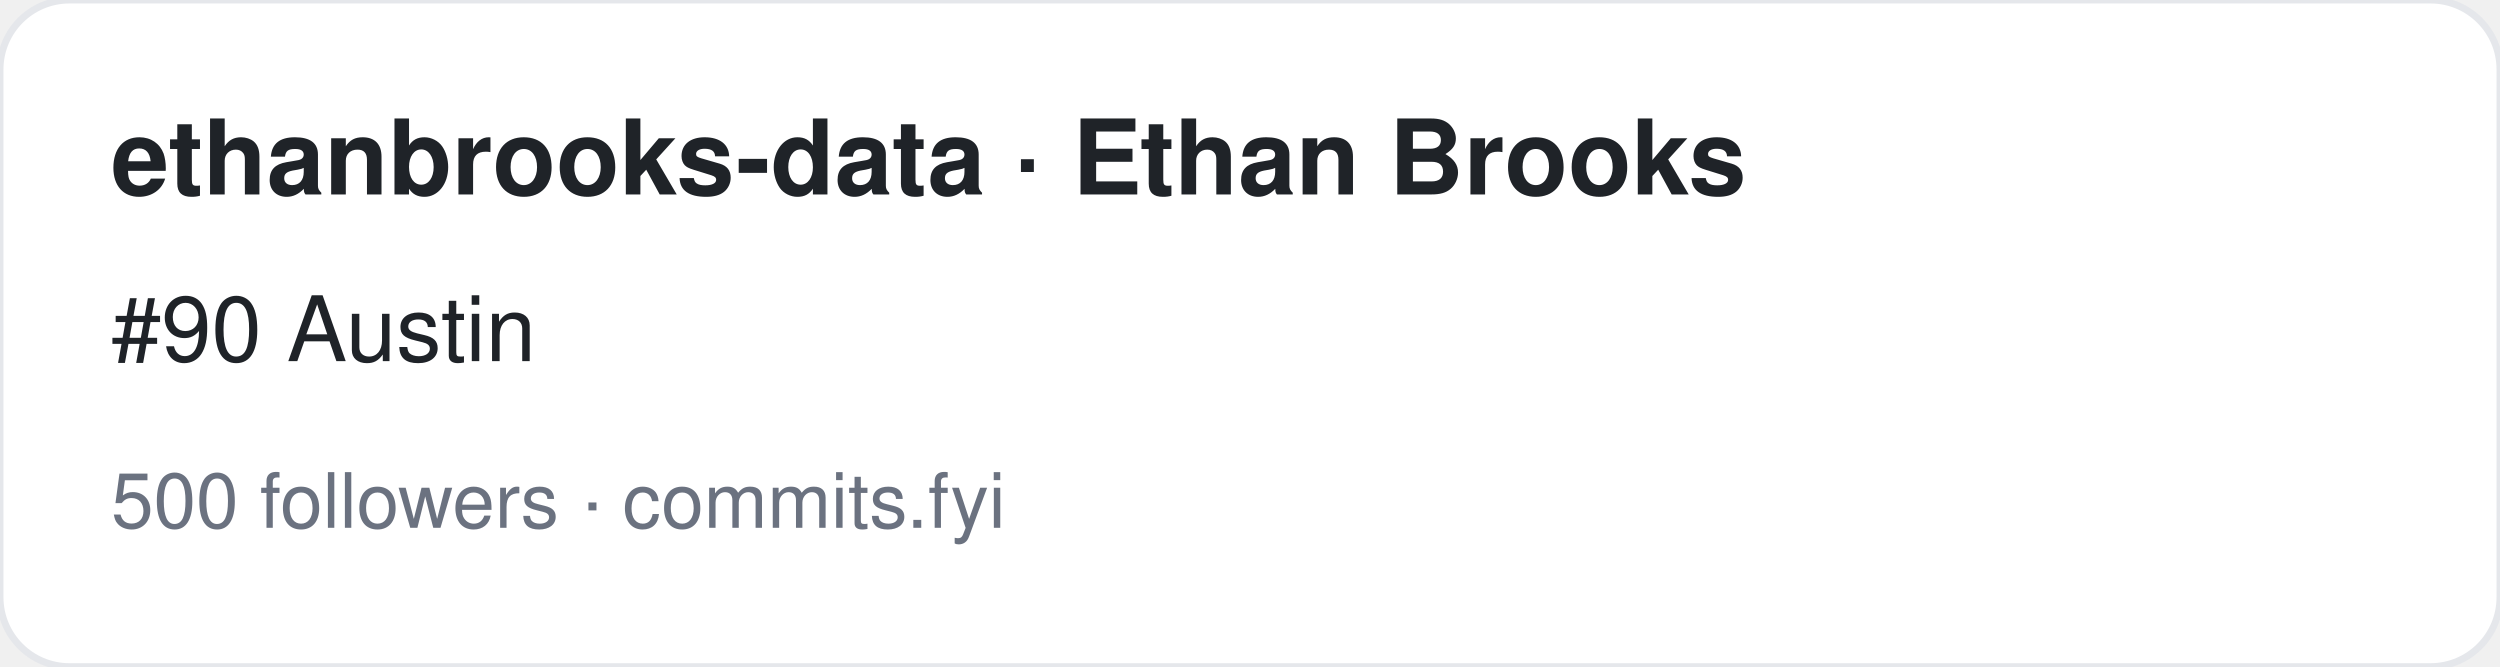
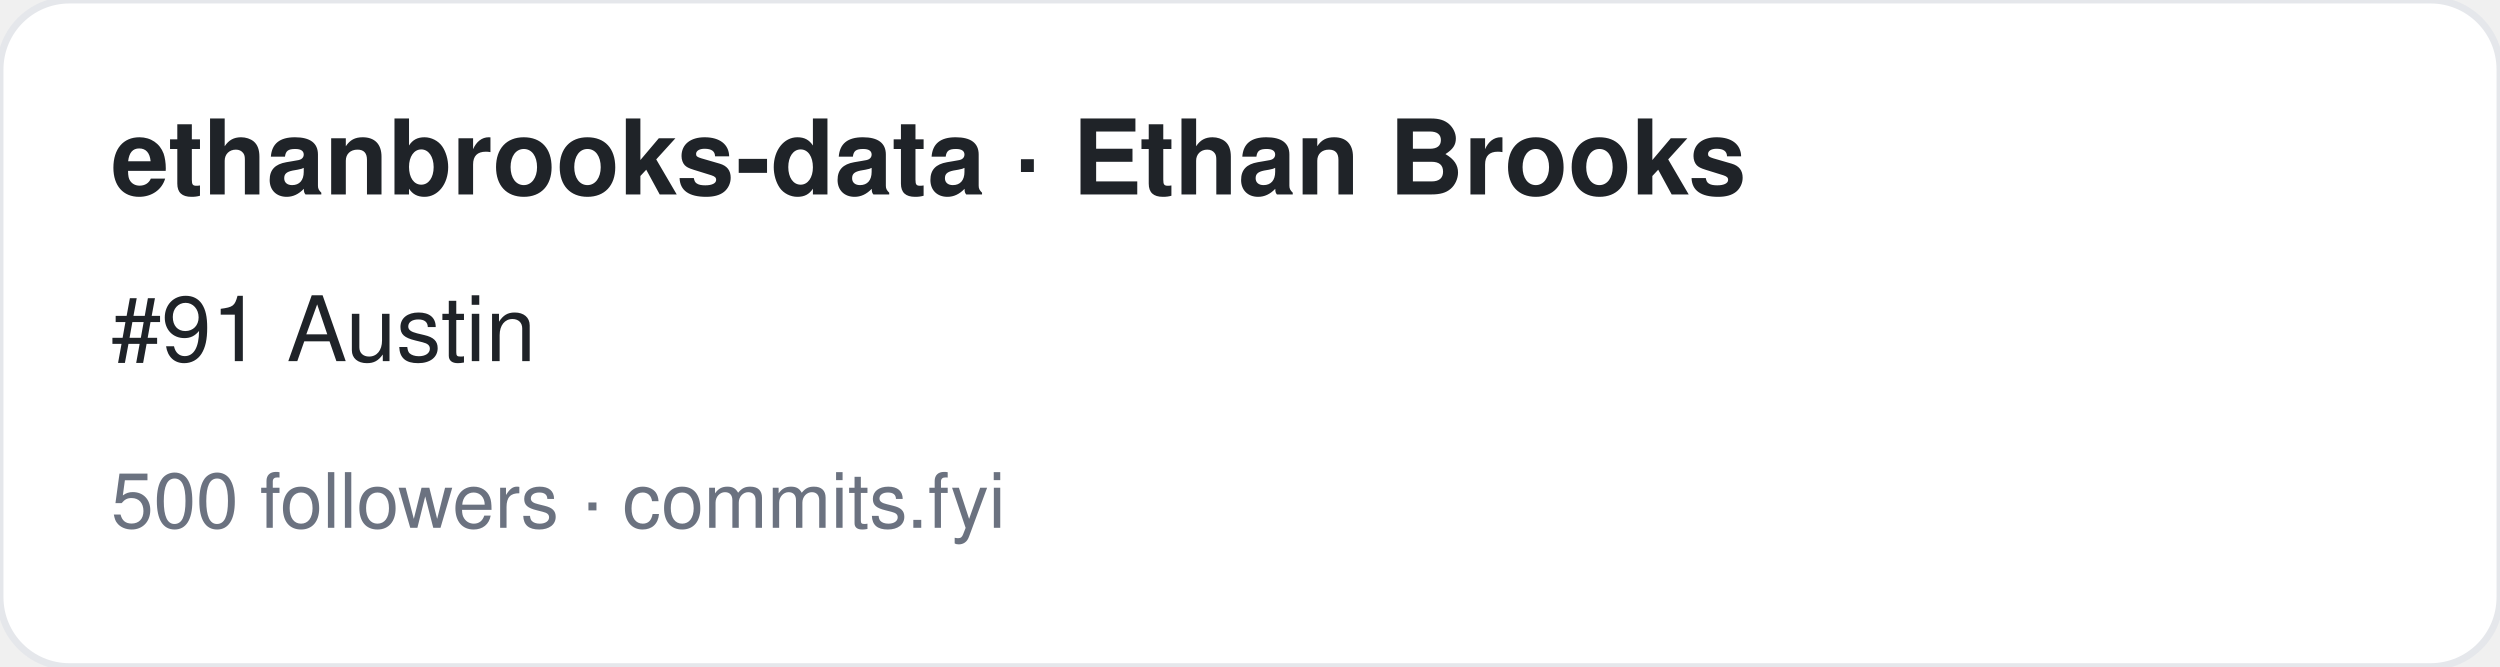
<svg xmlns="http://www.w3.org/2000/svg" width="360" height="96" viewBox="0 0 360 96" font-family="-apple-system,BlinkMacSystemFont,Segoe UI,Helvetica,Arial,sans-serif">
  <rect width="360" height="96" rx="10" fill="#ffffff" stroke="#e5e7eb" />
  <text x="16" y="28" font-size="15" font-weight="700" fill="#1f2328">ethanbrooks-data · Ethan Brooks</text>
-   <text x="16" y="52" font-size="13" fill="#1f2328">#90 Austin</text>
+   <text x="16" y="52" font-size="13" fill="#1f2328">#91 Austin</text>
  <text x="16" y="76" font-size="11" fill="#6b7280">500 followers · commits.fyi</text>
</svg>
